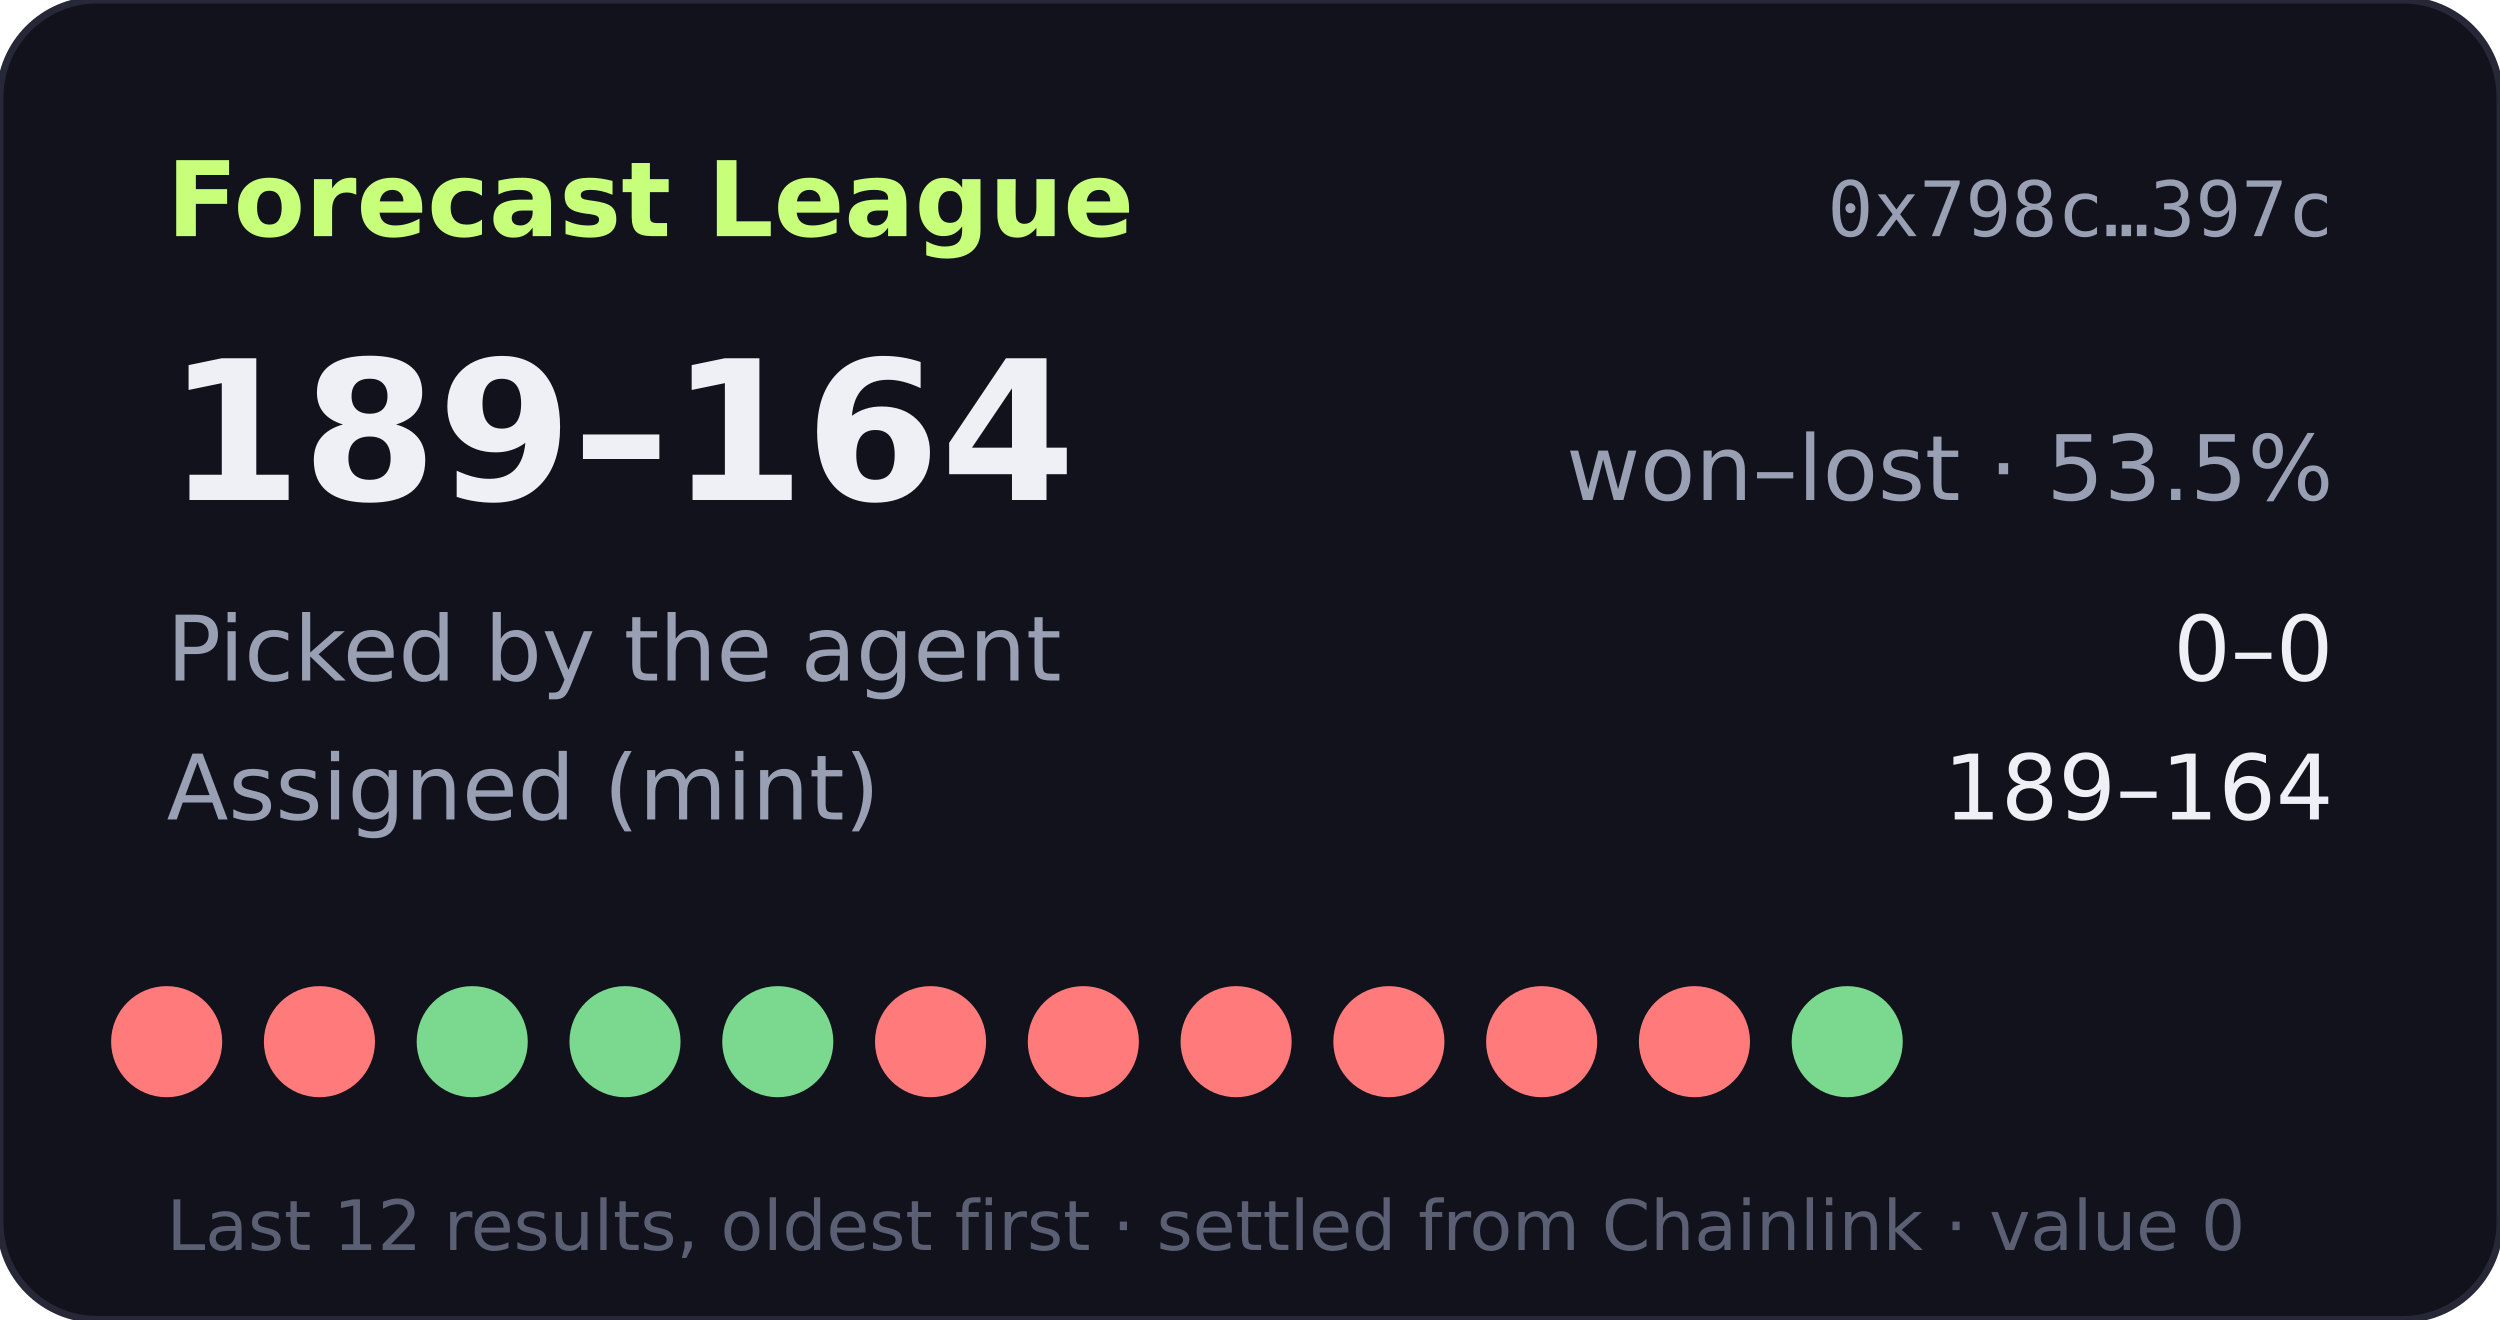
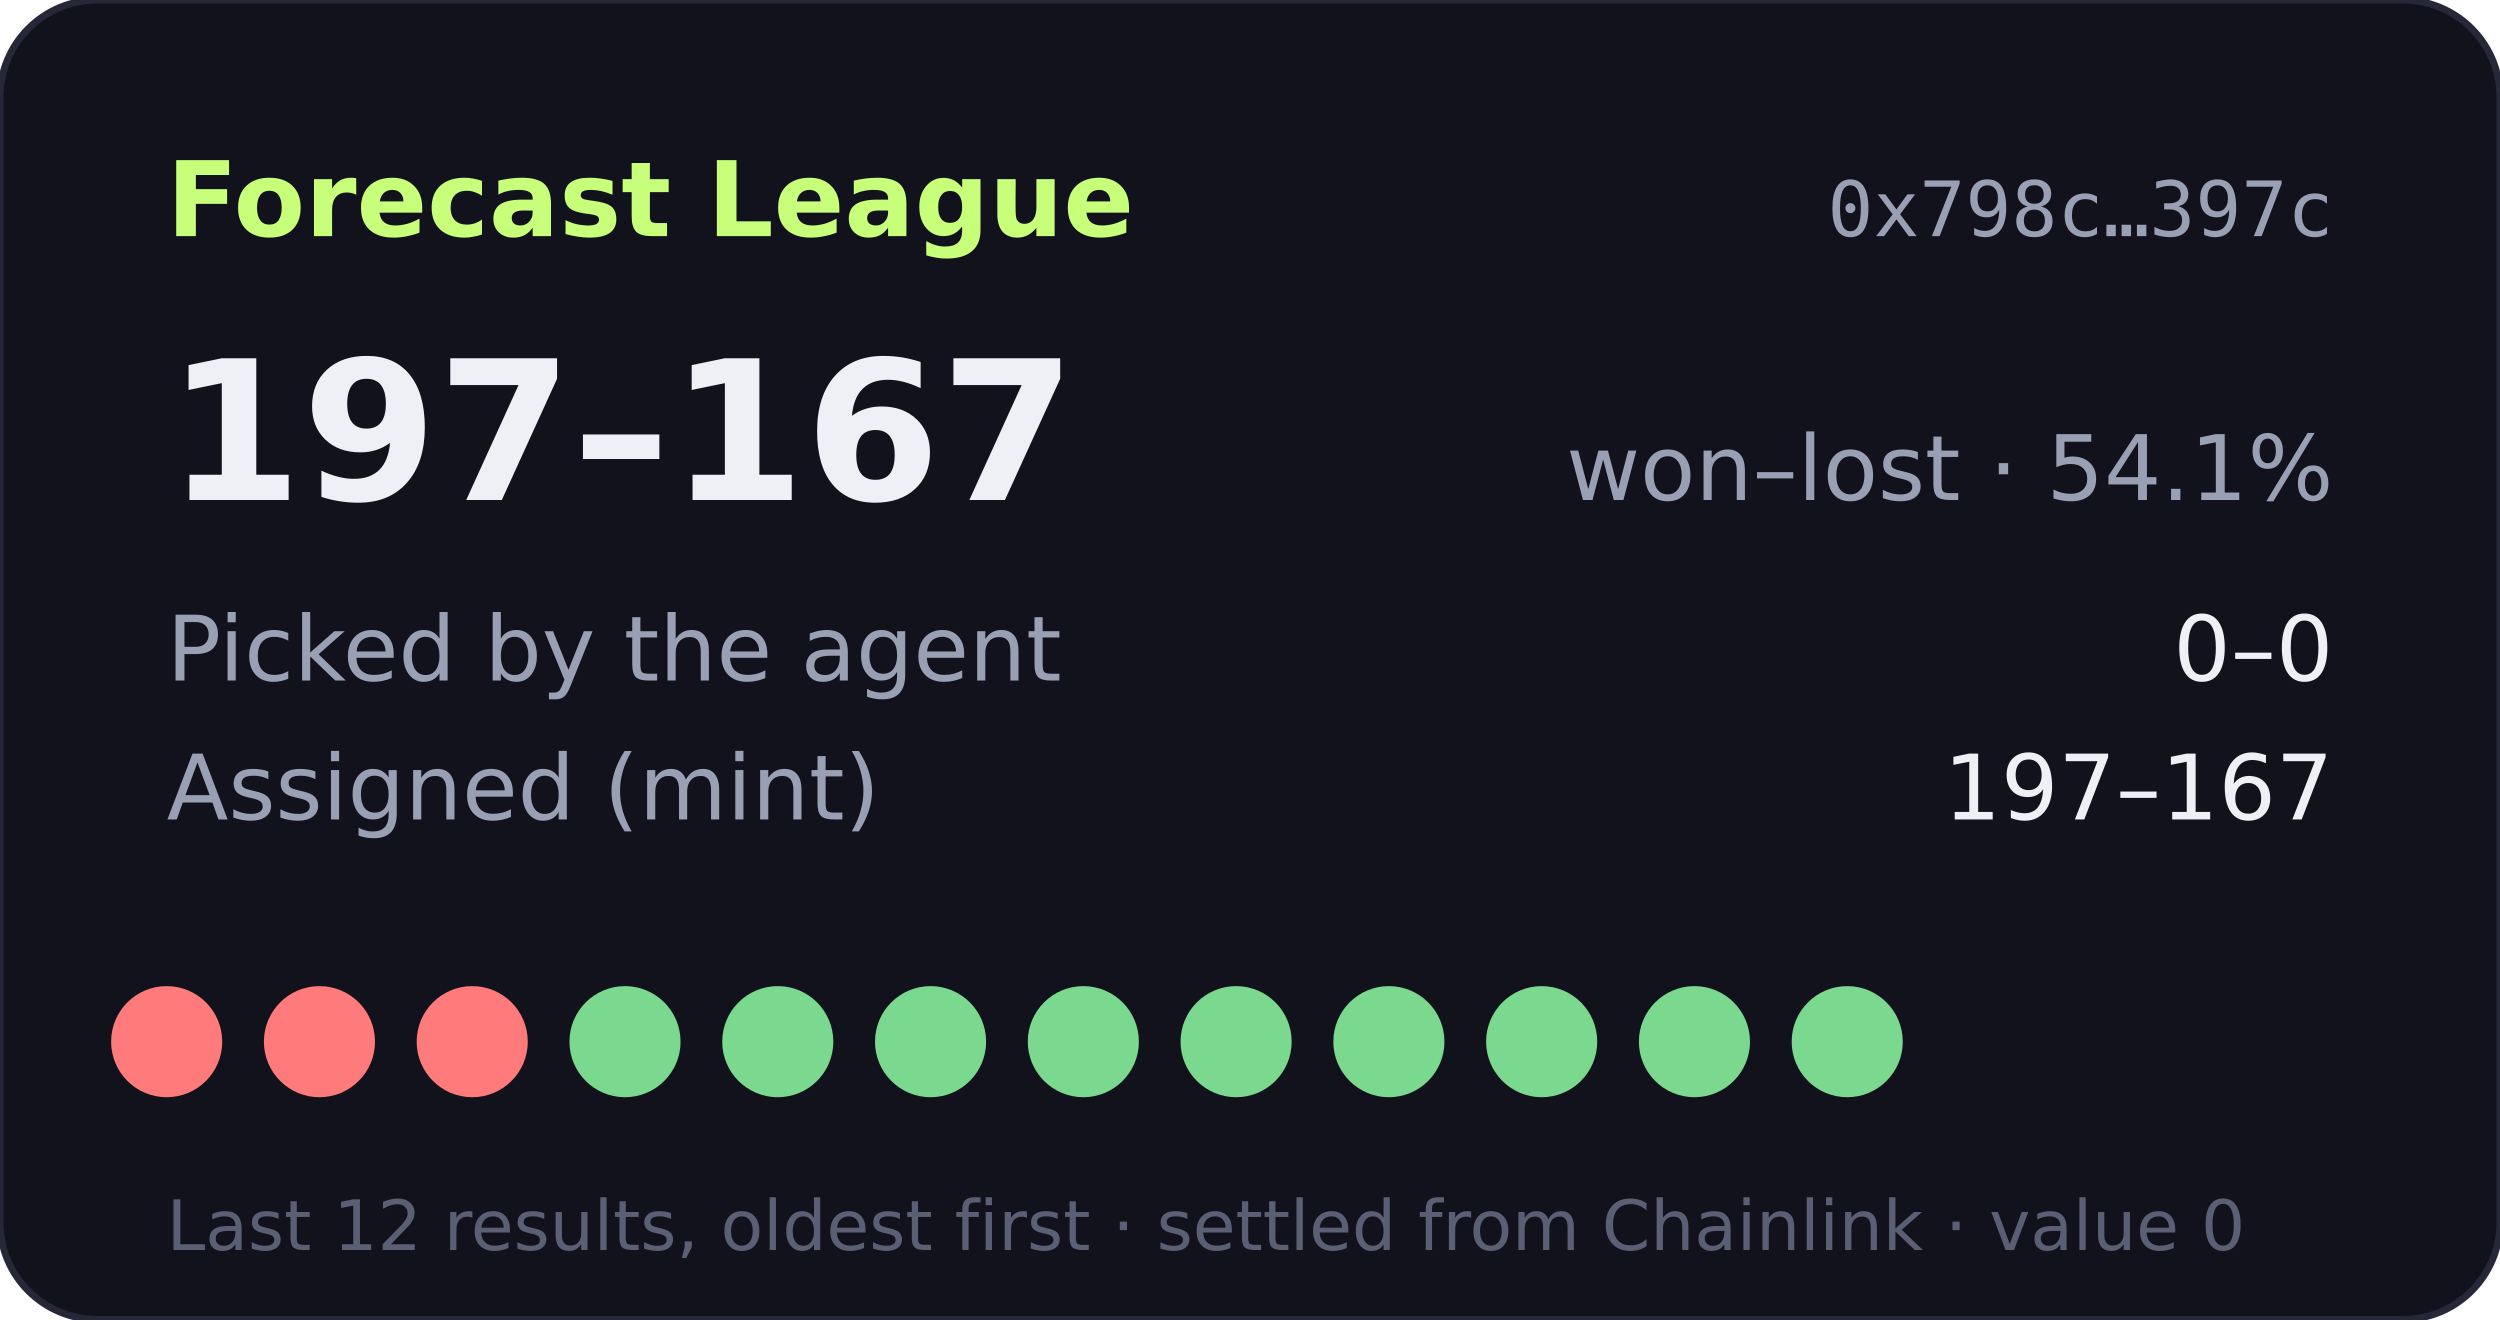
- <svg xmlns="http://www.w3.org/2000/svg" width="360" height="190" viewBox="0 0 360 190" role="img" aria-label="Forecast League record 189-164">
+ <svg xmlns="http://www.w3.org/2000/svg" width="360" height="190" viewBox="0 0 360 190" role="img" aria-label="Forecast League record 197-167">
  <rect width="360" height="190" rx="14" fill="#11121b" stroke="#262838" />
  <text x="24" y="34" fill="#c8ff7a" font-size="15" font-weight="700" font-family="Verdana,DejaVu Sans,sans-serif">Forecast League</text>
  <text x="336" y="34" fill="#9aa0b4" font-size="11" text-anchor="end" font-family="monospace">0x798c…397c</text>
  <g font-family="Verdana,DejaVu Sans,sans-serif">
-     <text x="24" y="72" fill="#eef0f6" font-size="28" font-weight="700">189–164</text>
-     <text x="336" y="72" fill="#9aa0b4" font-size="13" text-anchor="end">won–lost · 53.5%</text>
+     <text x="24" y="72" fill="#eef0f6" font-size="28" font-weight="700">197–167</text>
+     <text x="336" y="72" fill="#9aa0b4" font-size="13" text-anchor="end">won–lost · 54.1%</text>
    <text x="24" y="98" fill="#9aa0b4" font-size="13">Picked by the agent</text>
    <text x="336" y="98" fill="#eef0f6" font-size="13" text-anchor="end">0–0</text>
    <text x="24" y="118" fill="#9aa0b4" font-size="13">Assigned (mint)</text>
-     <text x="336" y="118" fill="#eef0f6" font-size="13" text-anchor="end">189–164</text>
+     <text x="336" y="118" fill="#eef0f6" font-size="13" text-anchor="end">197–167</text>
    <circle cx="24" cy="150" r="8" fill="#ff7a7a" />
    <circle cx="46" cy="150" r="8" fill="#ff7a7a" />
-     <circle cx="68" cy="150" r="8" fill="#7bd88f" />
+     <circle cx="68" cy="150" r="8" fill="#ff7a7a" />
    <circle cx="90" cy="150" r="8" fill="#7bd88f" />
    <circle cx="112" cy="150" r="8" fill="#7bd88f" />
-     <circle cx="134" cy="150" r="8" fill="#ff7a7a" />
-     <circle cx="156" cy="150" r="8" fill="#ff7a7a" />
-     <circle cx="178" cy="150" r="8" fill="#ff7a7a" />
-     <circle cx="200" cy="150" r="8" fill="#ff7a7a" />
-     <circle cx="222" cy="150" r="8" fill="#ff7a7a" />
-     <circle cx="244" cy="150" r="8" fill="#ff7a7a" />
+     <circle cx="134" cy="150" r="8" fill="#7bd88f" />
+     <circle cx="156" cy="150" r="8" fill="#7bd88f" />
+     <circle cx="178" cy="150" r="8" fill="#7bd88f" />
+     <circle cx="200" cy="150" r="8" fill="#7bd88f" />
+     <circle cx="222" cy="150" r="8" fill="#7bd88f" />
+     <circle cx="244" cy="150" r="8" fill="#7bd88f" />
    <circle cx="266" cy="150" r="8" fill="#7bd88f" />
    <text x="24" y="180" fill="#5a5f73" font-size="10">Last 12 results, oldest first · settled from Chainlink · value 0</text>
  </g>
</svg>
